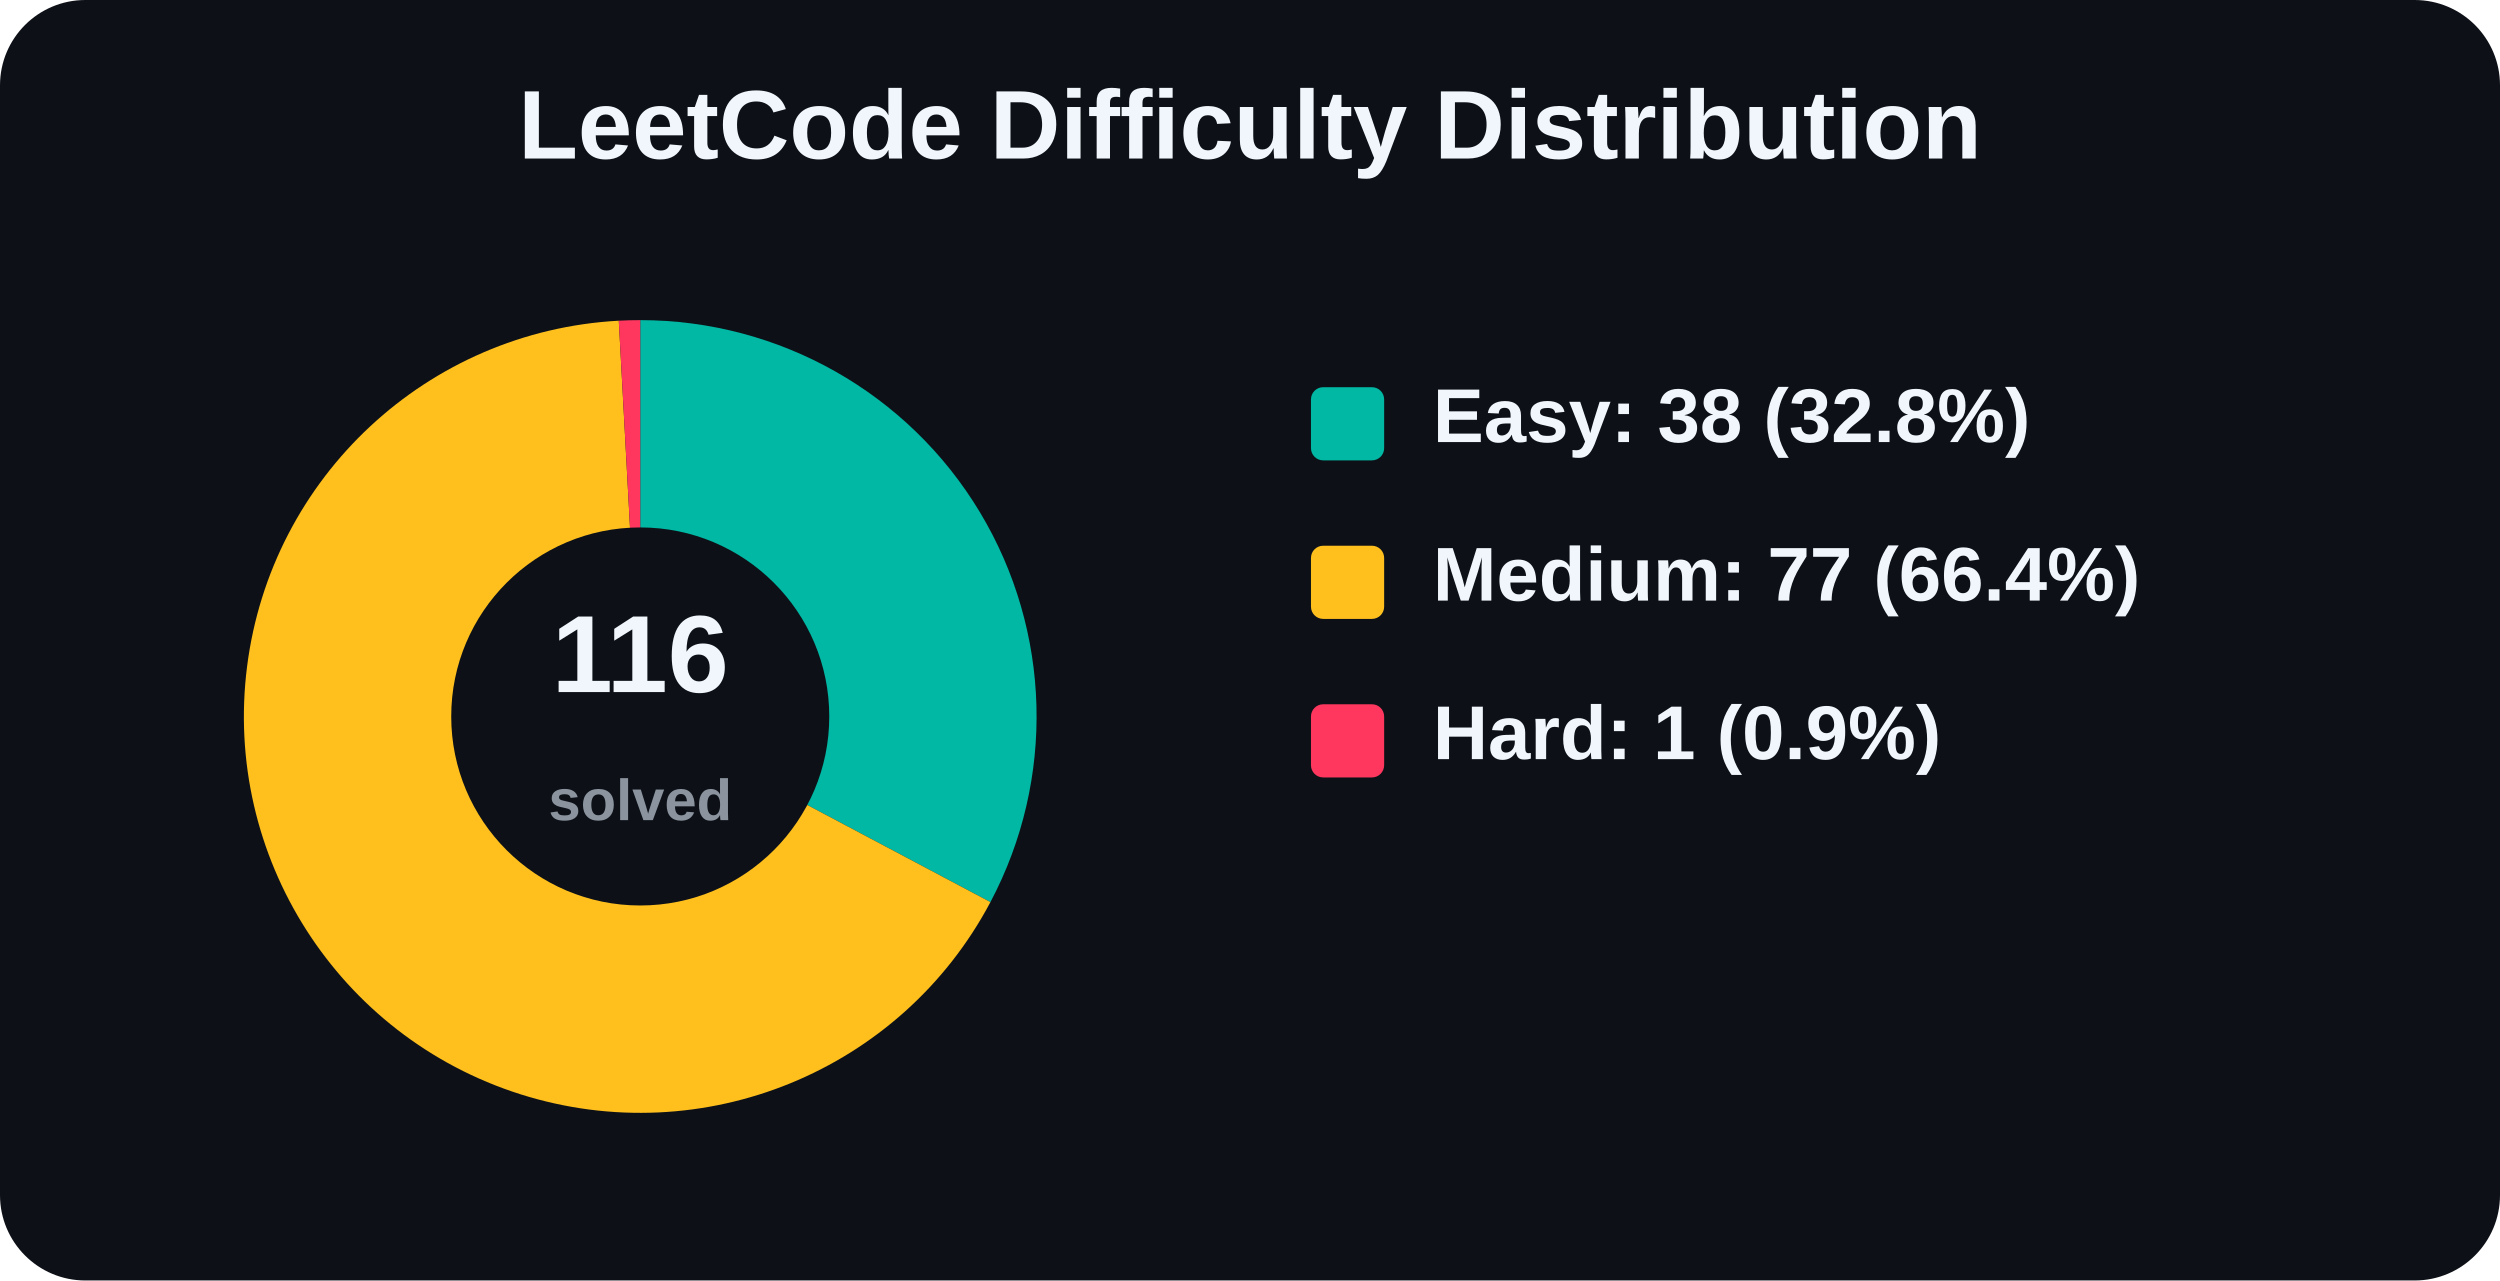
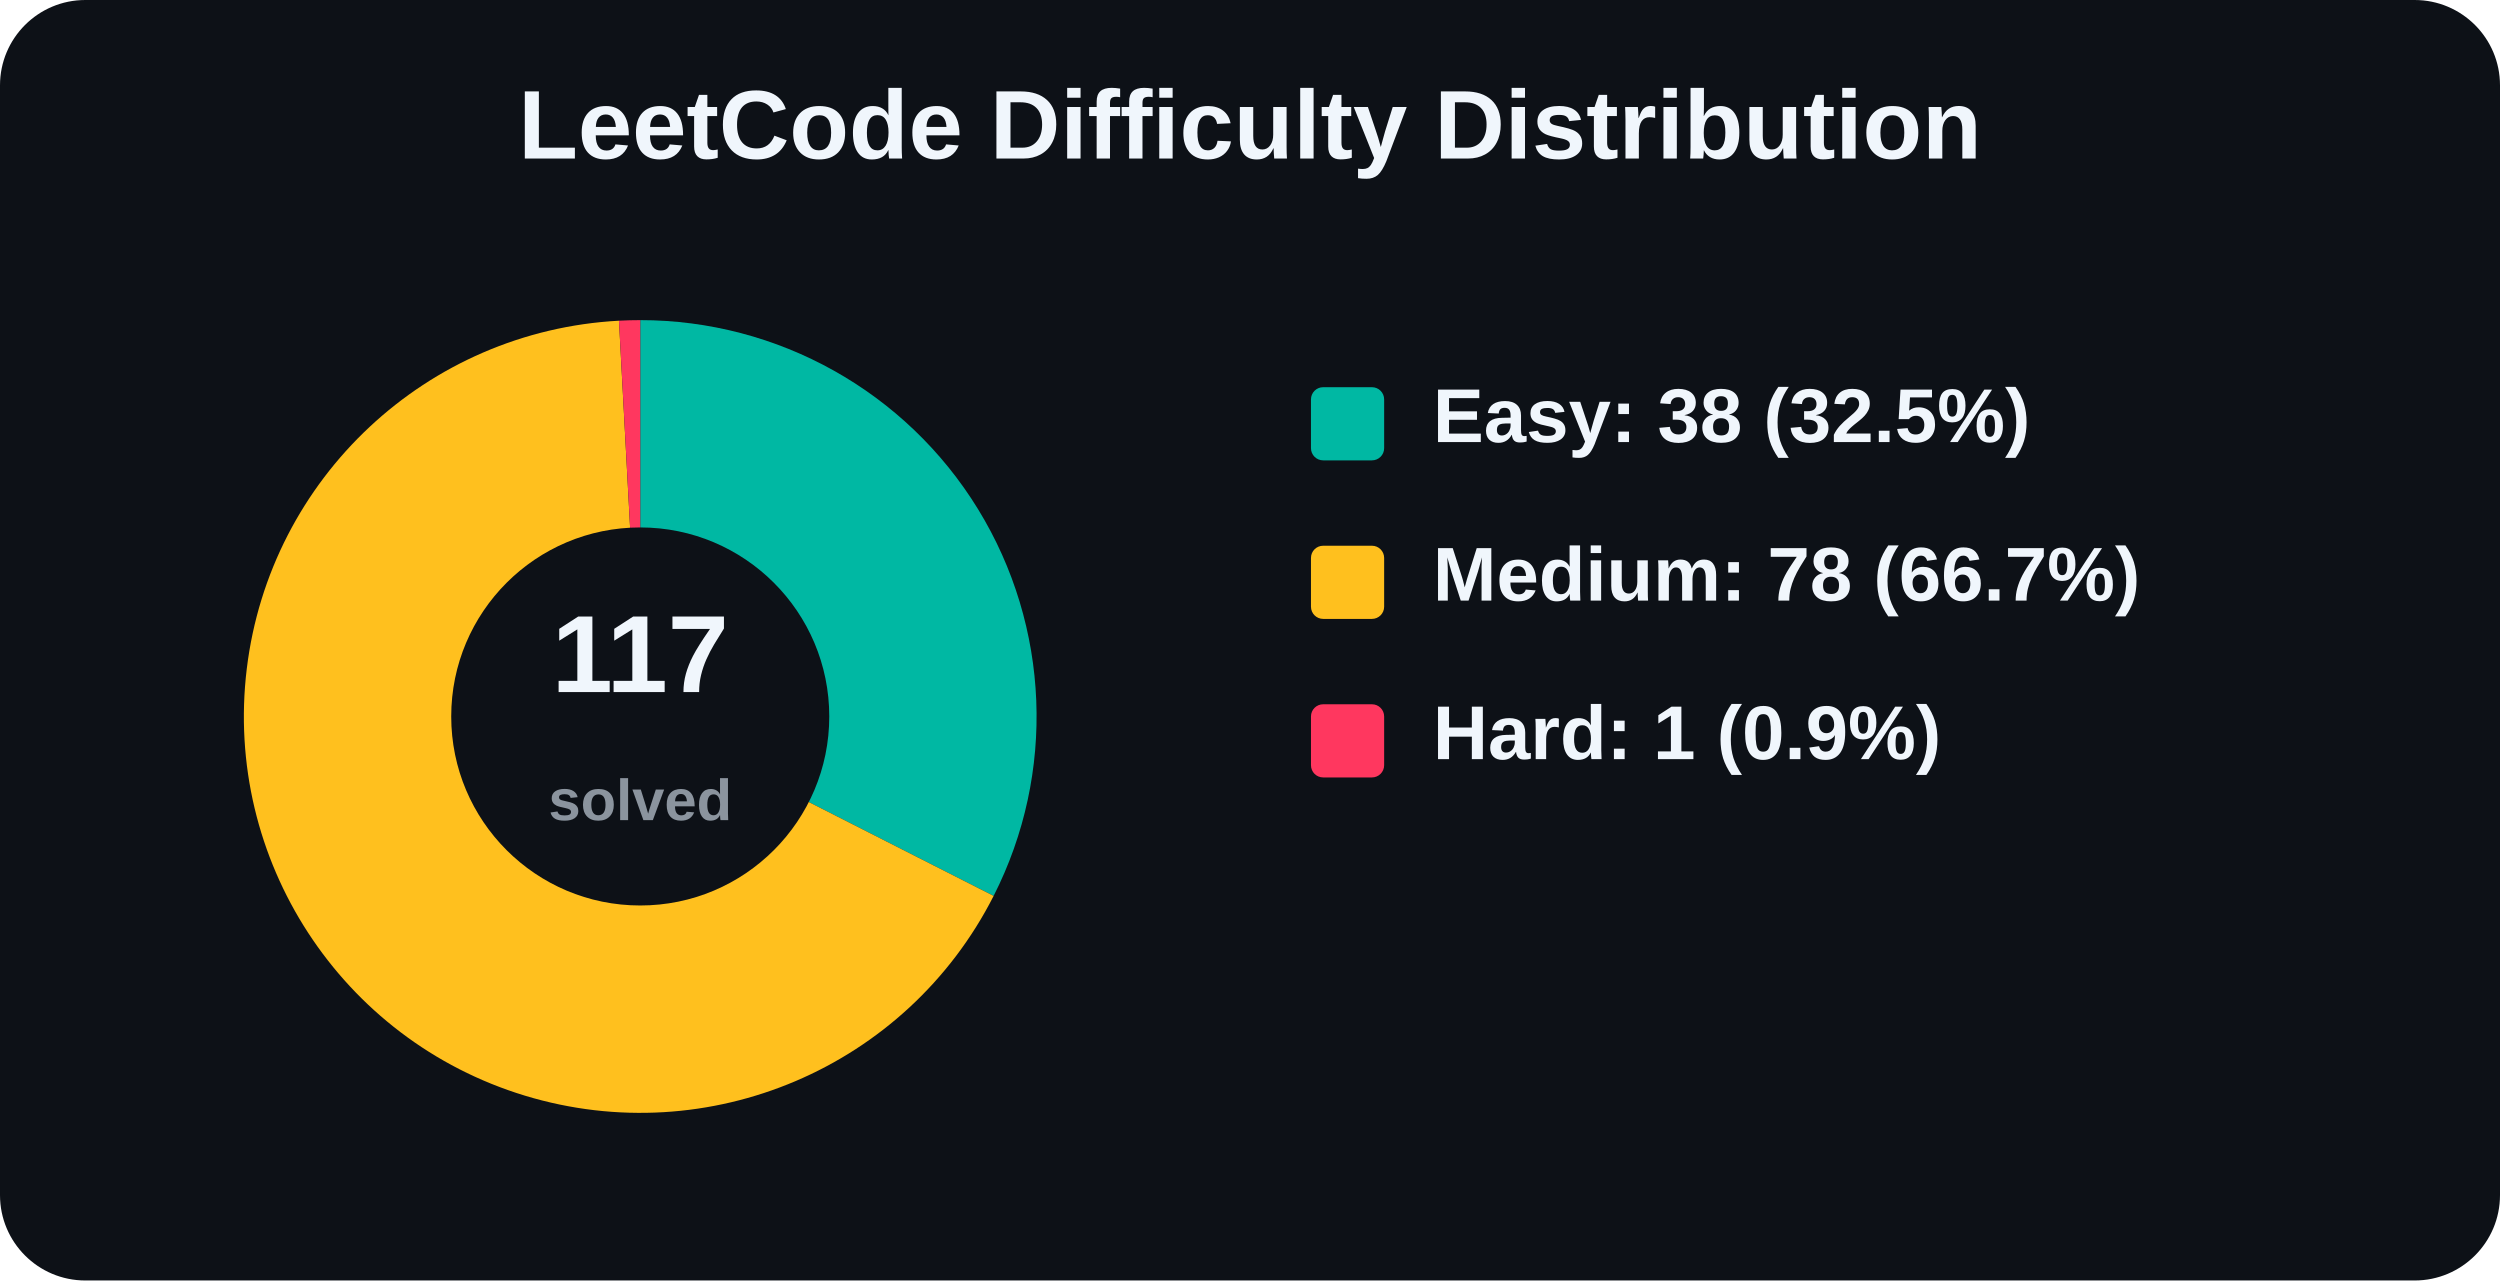
<svg xmlns="http://www.w3.org/2000/svg" width="820" height="420" viewBox="0 0 820 420" role="img" aria-label="LeetCode Difficulty Distribution">
  <rect width="820" height="420" rx="28" fill="#0d1117" />
  <text x="410.0" y="52" text-anchor="middle" font-family="Arial, Helvetica, sans-serif" font-size="32" font-weight="800" fill="#f0f6fc">
    LeetCode Difficulty Distribution
  </text>
  <g font-family="Arial, Helvetica, sans-serif">
-     <path d="M 210 235 L 210.00 105.00 A 130 130 0 0 1 324.86 295.89 Z" fill="#00b8a3" />
-     <path d="M 210 235 L 324.86 295.89 A 130 130 0 1 1 202.96 105.19 Z" fill="#ffc01e" />
-     <path d="M 210 235 L 202.96 105.19 A 130 130 0 0 1 210.00 105.00 Z" fill="#ff375f" />
+     <path d="M 210 235 L 210.00 105.00 A 130 130 0 0 1 325.91 293.86 Z" fill="#00b8a3" />
+     <path d="M 210 235 L 325.91 293.86 A 130 130 0 1 1 203.02 105.19 Z" fill="#ffc01e" />
+     <path d="M 210 235 L 203.02 105.19 A 130 130 0 0 1 210.00 105.00 Z" fill="#ff375f" />
    <circle cx="210" cy="235" r="62" fill="#0d1117" />
    <text x="210" y="227" text-anchor="middle" font-size="36" font-weight="800" fill="#f0f6fc">
-       116
+       117
    </text>
    <text x="210" y="269" text-anchor="middle" font-size="19" font-weight="600" fill="#8b949e">
      solved
    </text>
    <rect x="430" y="127" width="24" height="24" rx="4" fill="#00b8a3" />
-     <text x="470" y="145" font-size="25" font-weight="700" fill="#f0f6fc">Easy: 38 (32.8%)</text>
+     <text x="470" y="145" font-size="25" font-weight="700" fill="#f0f6fc">Easy: 38 (32.5%)</text>
    <rect x="430" y="179" width="24" height="24" rx="4" fill="#ffc01e" />
-     <text x="470" y="197" font-size="25" font-weight="700" fill="#f0f6fc">Medium: 77 (66.4%)</text>
+     <text x="470" y="197" font-size="25" font-weight="700" fill="#f0f6fc">Medium: 78 (66.7%)</text>
    <rect x="430" y="231" width="24" height="24" rx="4" fill="#ff375f" />
    <text x="470" y="249" font-size="25" font-weight="700" fill="#f0f6fc">Hard: 1 (0.9%)</text>
  </g>
</svg>
